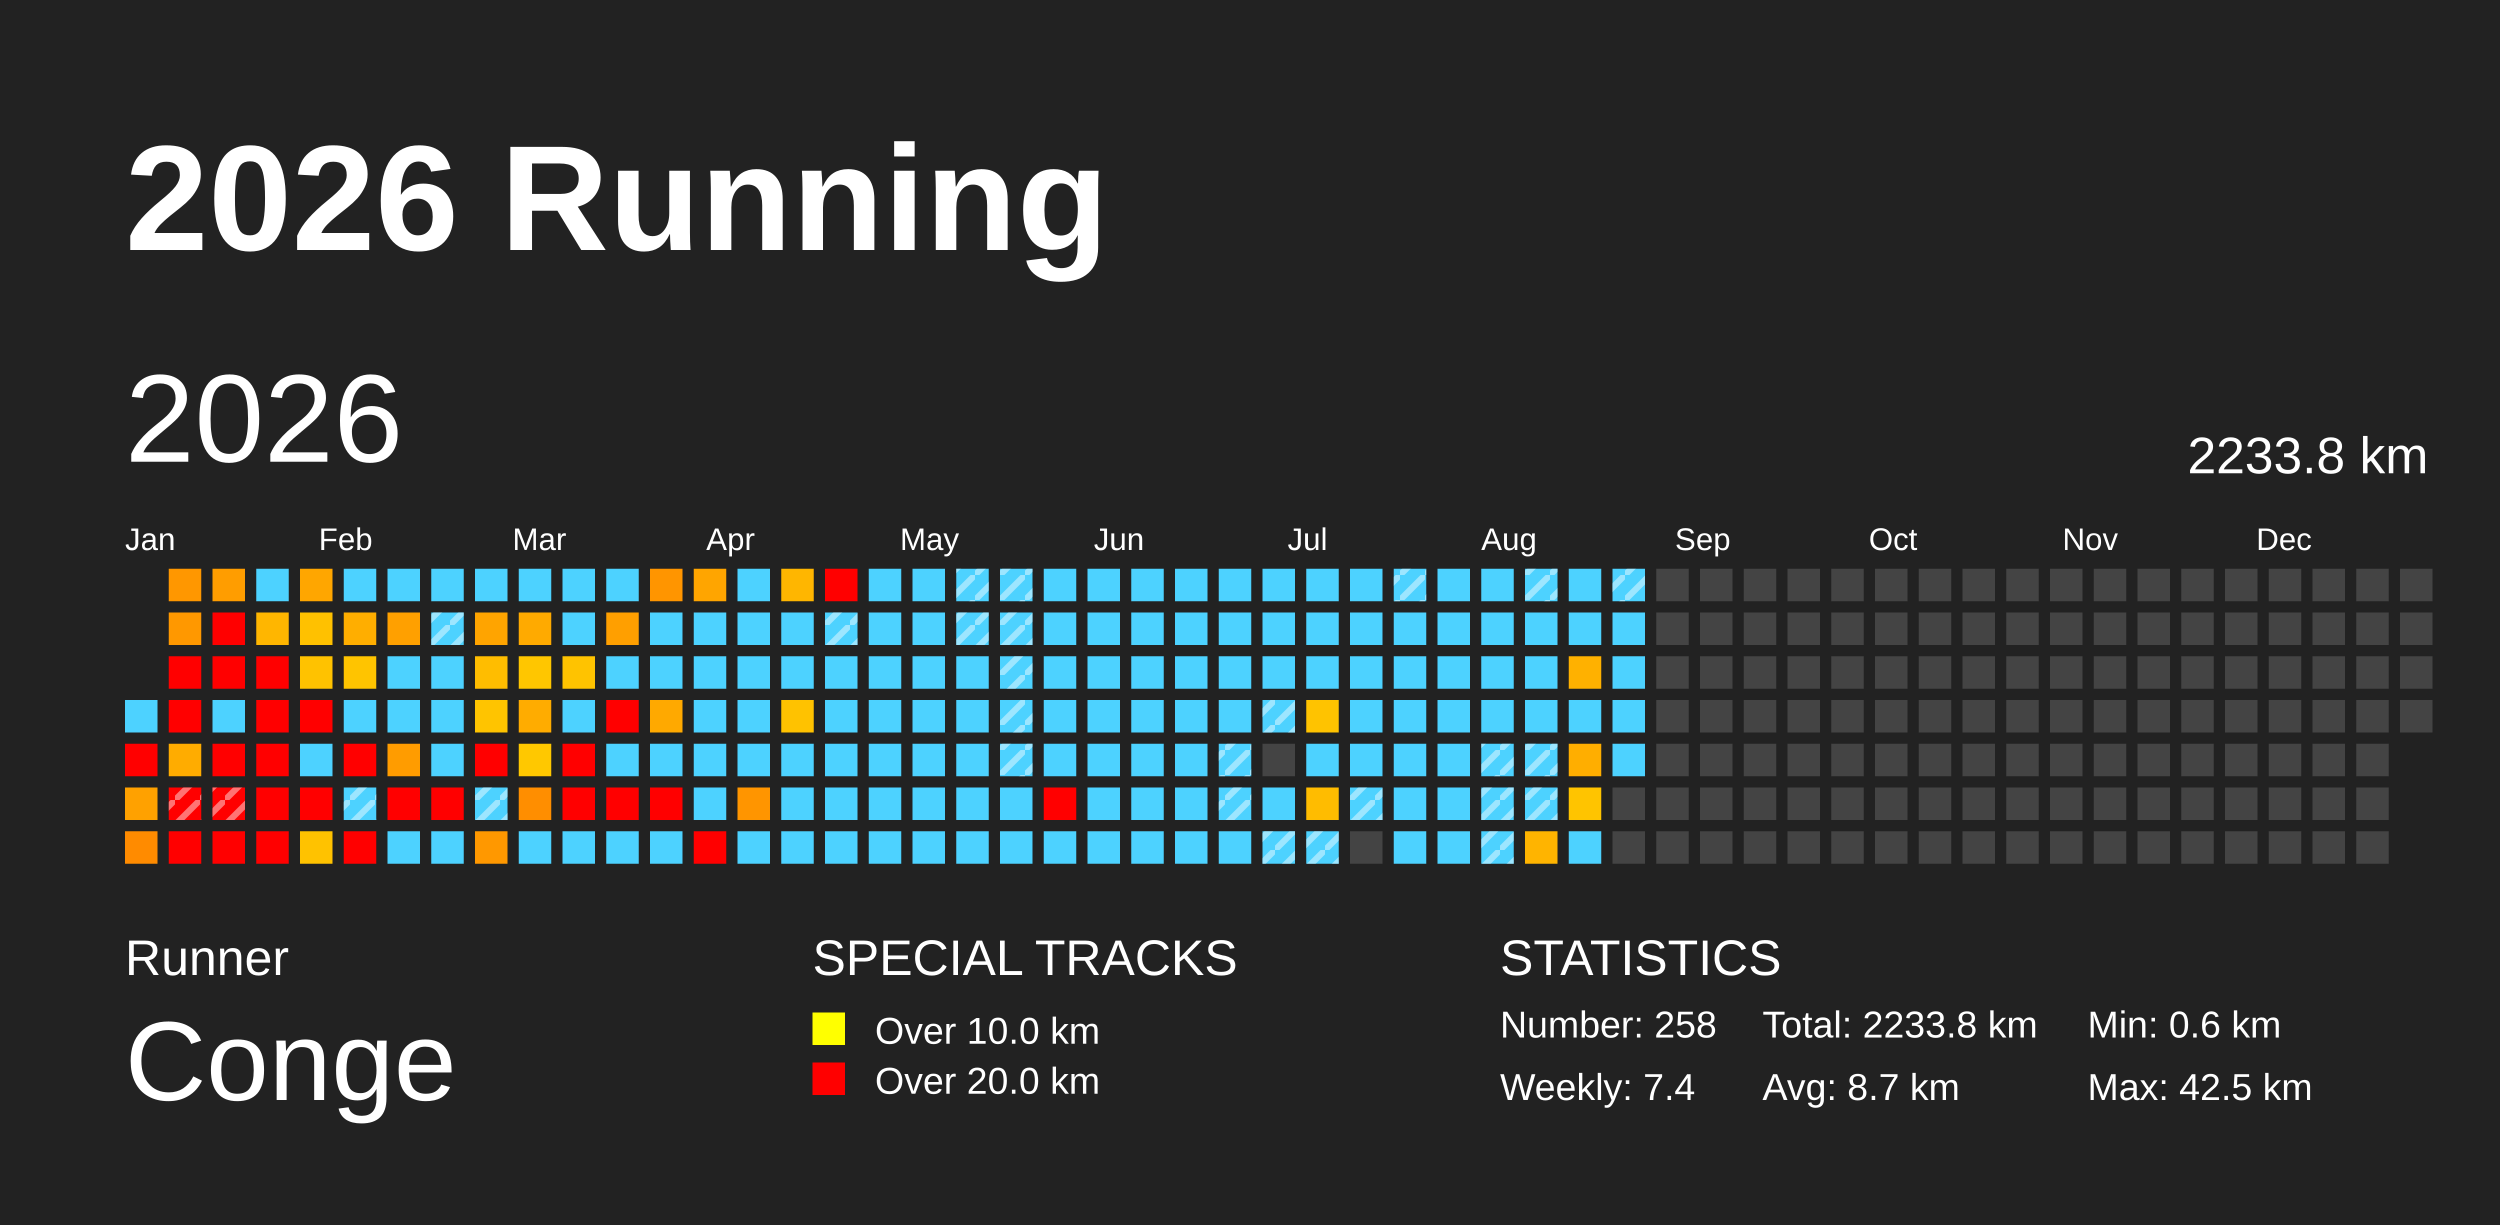
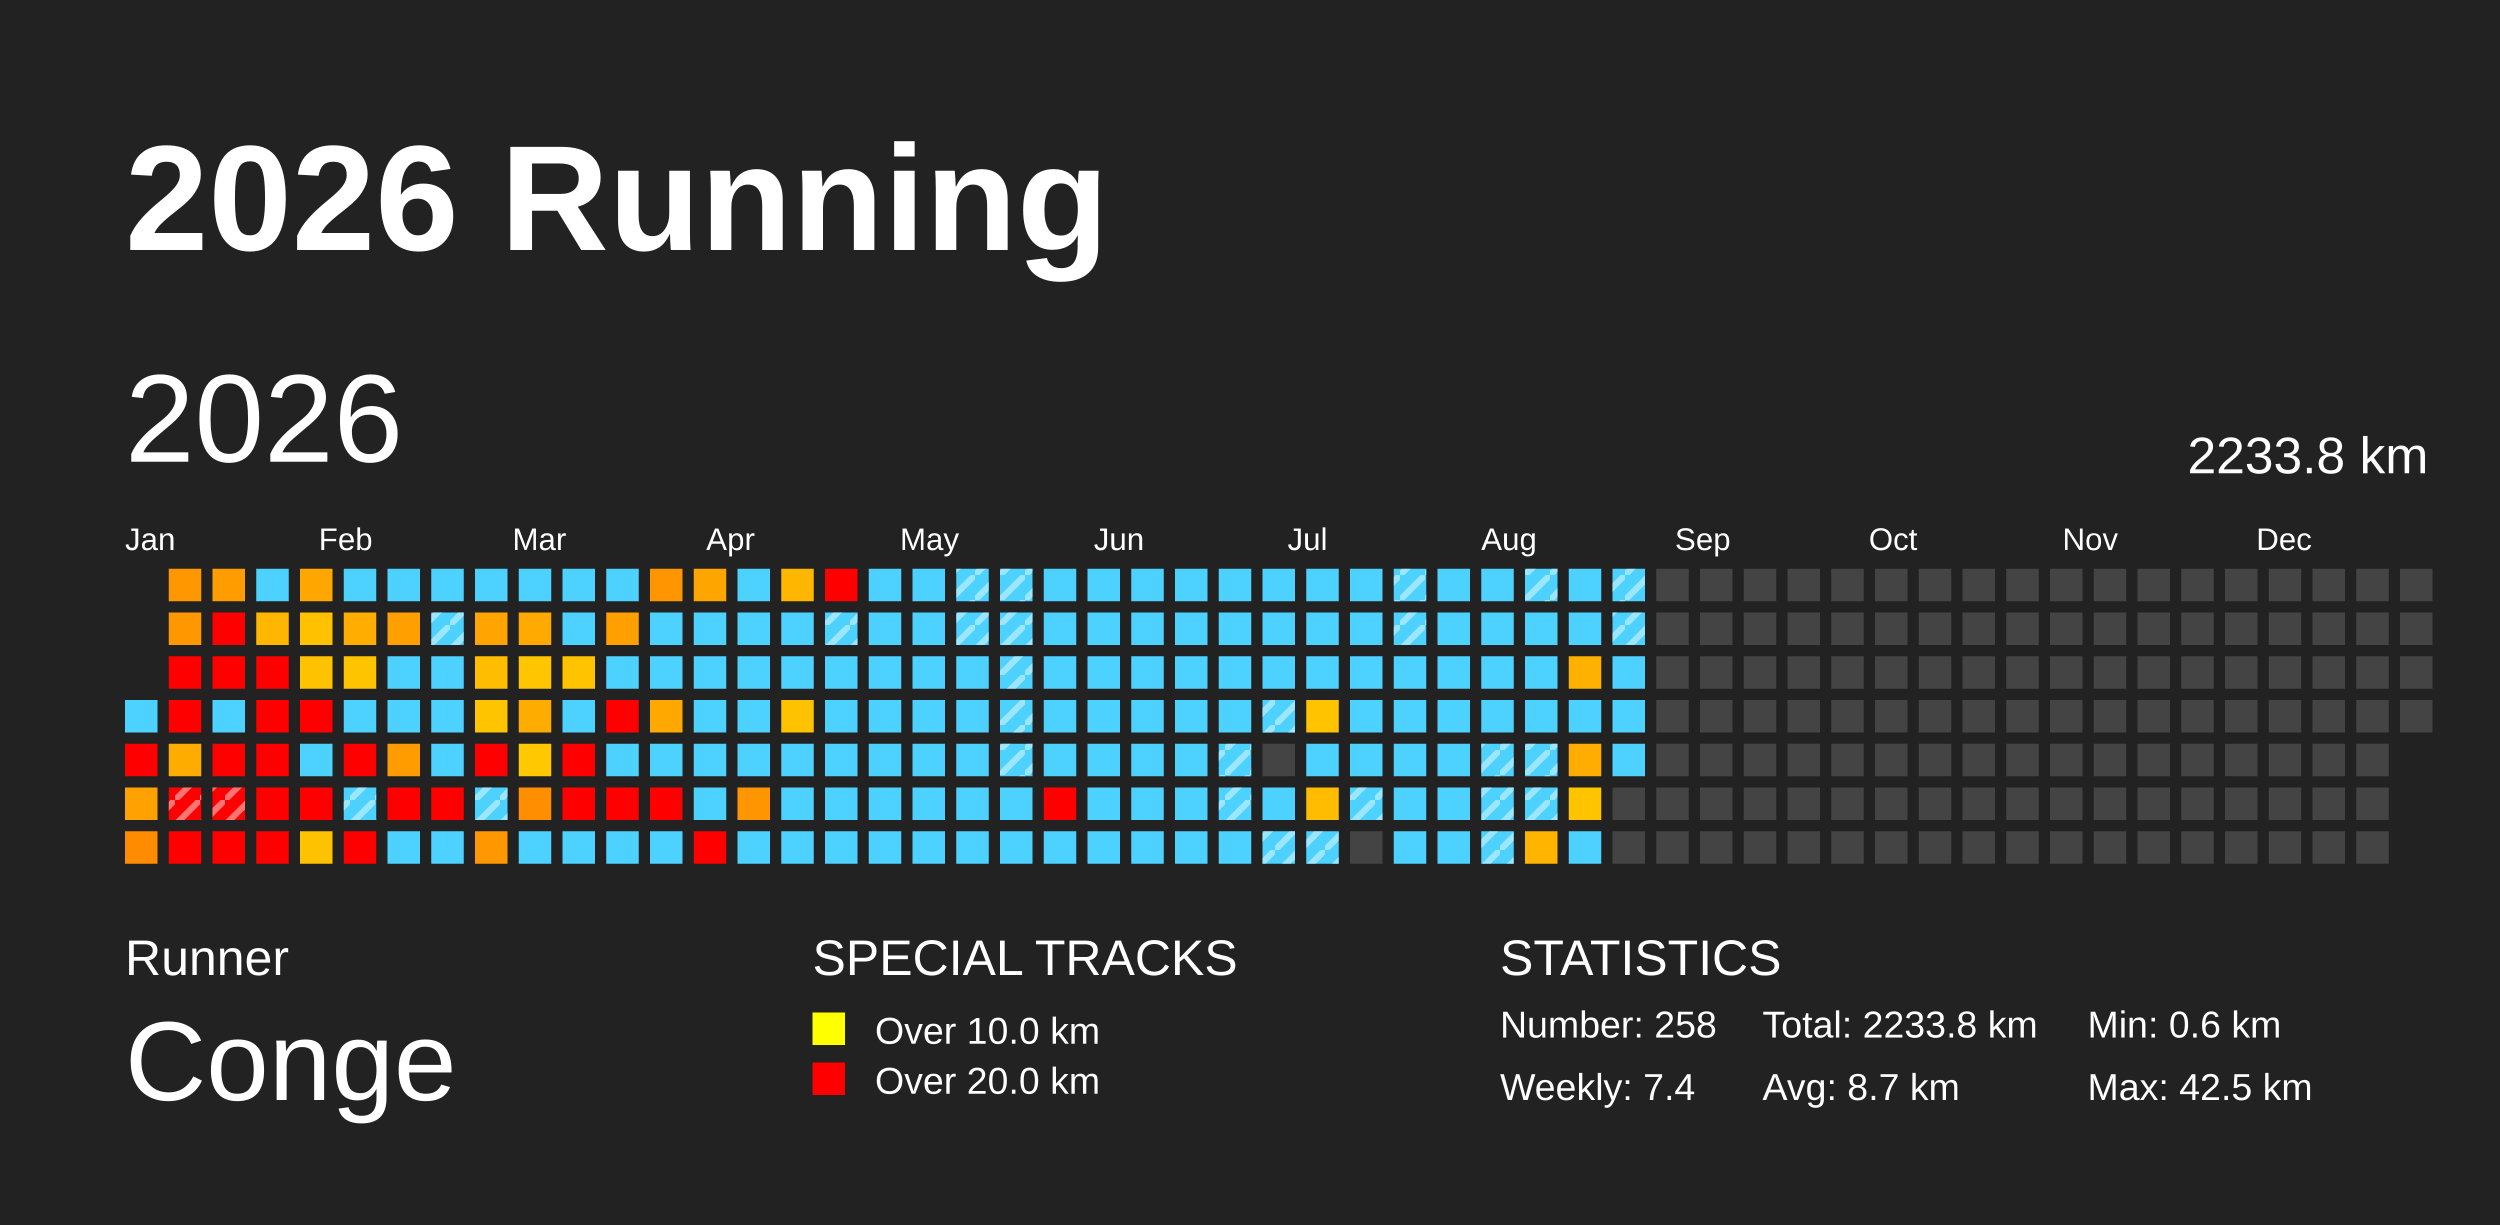
<svg xmlns="http://www.w3.org/2000/svg" baseProfile="full" height="98mm" version="1.1" viewBox="0,0,200,98" width="200mm">
  <defs>
    <pattern height="2" id="indoor-stripe" patternUnits="userSpaceOnUse" width="2">
      <line stroke="white" stroke-opacity="0.45" stroke-width="0.5" x1="0" x2="2" y1="2" y2="0" />
    </pattern>
  </defs>
  <rect fill="#222222" height="98" width="200" x="0" y="0" />
  <text fill="#FFFFFF" style="font-size:12px; font-family:Arial; font-weight:bold;" x="10" y="20">2026 Running</text>
  <text fill="#FFFFFF" style="font-size:4px; font-family:Arial" x="10" y="78">Runner</text>
  <text fill="#FFFFFF" style="font-size:9px; font-family:Arial" x="10" y="88">Conge</text>
  <text fill="#FFFFFF" style="font-size:4px; font-family:Arial" x="65" y="78">SPECIAL TRACKS</text>
  <rect fill="yellow" height="2.6" width="2.6" x="65" y="81" />
  <text fill="#FFFFFF" style="font-size:3px; font-family:Arial" x="70" y="83.5">Over 10.0 km</text>
  <rect fill="red" height="2.6" width="2.6" x="65" y="85" />
  <text fill="#FFFFFF" style="font-size:3px; font-family:Arial" x="70" y="87.5">Over 20.0 km</text>
  <text fill="#FFFFFF" style="font-size:4px; font-family:Arial" x="120" y="78">STATISTICS</text>
  <text fill="#FFFFFF" style="font-size:3px; font-family:Arial" x="120" y="83">Number: 258</text>
  <text fill="#FFFFFF" style="font-size:3px; font-family:Arial" x="120" y="88">Weekly: 7.4</text>
  <text fill="#FFFFFF" style="font-size:3px; font-family:Arial" x="141" y="83">Total: 2233.8 km</text>
  <text fill="#FFFFFF" style="font-size:3px; font-family:Arial" x="141" y="88">Avg: 8.7 km</text>
  <text fill="#FFFFFF" style="font-size:3px; font-family:Arial" x="167" y="83">Min: 0.6 km</text>
  <text fill="#FFFFFF" style="font-size:3px; font-family:Arial" x="167" y="88">Max: 42.5 km</text>
  <text dominant-baseline="hanging" fill="#FFFFFF" style="font-size:10.0px; font-family:Arial;" x="10" y="30">2026</text>
  <text dominant-baseline="hanging" fill="#FFFFFF" style="font-size:4.125px; font-family:Arial;" x="175" y="35">2233.8 km</text>
  <text fill="#FFFFFF" style="font-size:2.5px; font-family:Arial" x="10.0" y="44">Jan</text>
  <text fill="#FFFFFF" style="font-size:2.5px; font-family:Arial" x="25.5" y="44">Feb</text>
  <text fill="#FFFFFF" style="font-size:2.5px; font-family:Arial" x="41.0" y="44">Mar</text>
  <text fill="#FFFFFF" style="font-size:2.5px; font-family:Arial" x="56.5" y="44">Apr</text>
  <text fill="#FFFFFF" style="font-size:2.5px; font-family:Arial" x="72.0" y="44">May</text>
  <text fill="#FFFFFF" style="font-size:2.5px; font-family:Arial" x="87.5" y="44">Jun</text>
  <text fill="#FFFFFF" style="font-size:2.5px; font-family:Arial" x="103.0" y="44">Jul</text>
  <text fill="#FFFFFF" style="font-size:2.5px; font-family:Arial" x="118.5" y="44">Aug</text>
  <text fill="#FFFFFF" style="font-size:2.5px; font-family:Arial" x="134.0" y="44">Sep</text>
  <text fill="#FFFFFF" style="font-size:2.5px; font-family:Arial" x="149.5" y="44">Oct</text>
  <text fill="#FFFFFF" style="font-size:2.5px; font-family:Arial" x="165.0" y="44">Nov</text>
  <text fill="#FFFFFF" style="font-size:2.5px; font-family:Arial" x="180.5" y="44">Dec</text>
  <rect fill="#4dd2ff" height="2.6" width="2.6" x="10.0" y="56.0" />
  <rect fill="red" height="2.6" width="2.6" x="10.0" y="59.5" />
  <rect fill="#ffa100" height="2.6" width="2.6" x="10.0" y="63.0" />
  <rect fill="#ff8b00" height="2.6" width="2.6" x="10.0" y="66.5" />
  <rect fill="#ff9700" height="2.6" width="2.6" x="13.5" y="45.5" />
  <rect fill="#ff9800" height="2.6" width="2.6" x="13.5" y="49.0" />
  <rect fill="red" height="2.6" width="2.6" x="13.5" y="52.5" />
  <rect fill="red" height="2.6" width="2.6" x="13.5" y="56.0" />
  <rect fill="#ffac00" height="2.6" width="2.6" x="13.5" y="59.5" />
  <rect fill="red" height="2.6" width="2.6" x="13.5" y="63.0" />
  <rect fill="url(#indoor-stripe)" height="2.6" style="pointer-events: none;" width="2.6" x="13.5" y="63.0" />
  <rect fill="red" height="2.6" width="2.6" x="13.5" y="66.5" />
  <rect fill="#ff9d00" height="2.6" width="2.6" x="17.0" y="45.5" />
  <rect fill="red" height="2.6" width="2.6" x="17.0" y="49.0" />
  <rect fill="red" height="2.6" width="2.6" x="17.0" y="52.5" />
  <rect fill="#4dd2ff" height="2.6" width="2.6" x="17.0" y="56.0" />
  <rect fill="red" height="2.6" width="2.6" x="17.0" y="59.5" />
  <rect fill="red" height="2.6" width="2.6" x="17.0" y="63.0" />
  <rect fill="url(#indoor-stripe)" height="2.6" style="pointer-events: none;" width="2.6" x="17.0" y="63.0" />
  <rect fill="red" height="2.6" width="2.6" x="17.0" y="66.5" />
  <rect fill="#4dd2ff" height="2.6" width="2.6" x="20.5" y="45.5" />
  <rect fill="#ffb600" height="2.6" width="2.6" x="20.5" y="49.0" />
  <rect fill="red" height="2.6" width="2.6" x="20.5" y="52.5" />
  <rect fill="red" height="2.6" width="2.6" x="20.5" y="56.0" />
  <rect fill="red" height="2.6" width="2.6" x="20.5" y="59.5" />
  <rect fill="red" height="2.6" width="2.6" x="20.5" y="63.0" />
  <rect fill="red" height="2.6" width="2.6" x="20.5" y="66.5" />
  <rect fill="#ffa600" height="2.6" width="2.6" x="24.0" y="45.5" />
  <rect fill="#ffc100" height="2.6" width="2.6" x="24.0" y="49.0" />
  <rect fill="#ffc200" height="2.6" width="2.6" x="24.0" y="52.5" />
  <rect fill="red" height="2.6" width="2.6" x="24.0" y="56.0" />
  <rect fill="#4dd2ff" height="2.6" width="2.6" x="24.0" y="59.5" />
  <rect fill="red" height="2.6" width="2.6" x="24.0" y="63.0" />
  <rect fill="#ffc200" height="2.6" width="2.6" x="24.0" y="66.5" />
  <rect fill="#4dd2ff" height="2.6" width="2.6" x="27.5" y="45.5" />
  <rect fill="#ffae00" height="2.6" width="2.6" x="27.5" y="49.0" />
  <rect fill="#ffc400" height="2.6" width="2.6" x="27.5" y="52.5" />
  <rect fill="#4dd2ff" height="2.6" width="2.6" x="27.5" y="56.0" />
  <rect fill="red" height="2.6" width="2.6" x="27.5" y="59.5" />
  <rect fill="#4dd2ff" height="2.6" width="2.6" x="27.5" y="63.0" />
  <rect fill="url(#indoor-stripe)" height="2.6" style="pointer-events: none;" width="2.6" x="27.5" y="63.0" />
  <rect fill="red" height="2.6" width="2.6" x="27.5" y="66.5" />
  <rect fill="#4dd2ff" height="2.6" width="2.6" x="31.0" y="45.5" />
  <rect fill="#ffa000" height="2.6" width="2.6" x="31.0" y="49.0" />
  <rect fill="#4dd2ff" height="2.6" width="2.6" x="31.0" y="52.5" />
  <rect fill="#4dd2ff" height="2.6" width="2.6" x="31.0" y="56.0" />
  <rect fill="#ff9c00" height="2.6" width="2.6" x="31.0" y="59.5" />
  <rect fill="red" height="2.6" width="2.6" x="31.0" y="63.0" />
  <rect fill="#4dd2ff" height="2.6" width="2.6" x="31.0" y="66.5" />
  <rect fill="#4dd2ff" height="2.6" width="2.6" x="34.5" y="45.5" />
  <rect fill="#4dd2ff" height="2.6" width="2.6" x="34.5" y="49.0" />
  <rect fill="url(#indoor-stripe)" height="2.6" style="pointer-events: none;" width="2.6" x="34.5" y="49.0" />
  <rect fill="#4dd2ff" height="2.6" width="2.6" x="34.5" y="52.5" />
  <rect fill="#4dd2ff" height="2.6" width="2.6" x="34.5" y="56.0" />
  <rect fill="#4dd2ff" height="2.6" width="2.6" x="34.5" y="59.5" />
  <rect fill="red" height="2.6" width="2.6" x="34.5" y="63.0" />
  <rect fill="#4dd2ff" height="2.6" width="2.6" x="34.5" y="66.5" />
  <rect fill="#4dd2ff" height="2.6" width="2.6" x="38.0" y="45.5" />
  <rect fill="#ffa400" height="2.6" width="2.6" x="38.0" y="49.0" />
  <rect fill="#ffbd00" height="2.6" width="2.6" x="38.0" y="52.5" />
  <rect fill="#ffc400" height="2.6" width="2.6" x="38.0" y="56.0" />
  <rect fill="red" height="2.6" width="2.6" x="38.0" y="59.5" />
  <rect fill="#4dd2ff" height="2.6" width="2.6" x="38.0" y="63.0" />
  <rect fill="url(#indoor-stripe)" height="2.6" style="pointer-events: none;" width="2.6" x="38.0" y="63.0" />
  <rect fill="#ff9800" height="2.6" width="2.6" x="38.0" y="66.5" />
  <rect fill="#4dd2ff" height="2.6" width="2.6" x="41.5" y="45.5" />
  <rect fill="#ffaa00" height="2.6" width="2.6" x="41.5" y="49.0" />
  <rect fill="#ffc600" height="2.6" width="2.6" x="41.5" y="52.5" />
  <rect fill="#ffac00" height="2.6" width="2.6" x="41.5" y="56.0" />
  <rect fill="#ffc800" height="2.6" width="2.6" x="41.5" y="59.5" />
  <rect fill="#ff8e00" height="2.6" width="2.6" x="41.5" y="63.0" />
  <rect fill="#4dd2ff" height="2.6" width="2.6" x="41.5" y="66.5" />
  <rect fill="#4dd2ff" height="2.6" width="2.6" x="45.0" y="45.5" />
  <rect fill="#4dd2ff" height="2.6" width="2.6" x="45.0" y="49.0" />
  <rect fill="#ffc300" height="2.6" width="2.6" x="45.0" y="52.5" />
  <rect fill="#4dd2ff" height="2.6" width="2.6" x="45.0" y="56.0" />
  <rect fill="red" height="2.6" width="2.6" x="45.0" y="59.5" />
  <rect fill="red" height="2.6" width="2.6" x="45.0" y="63.0" />
  <rect fill="#4dd2ff" height="2.6" width="2.6" x="45.0" y="66.5" />
  <rect fill="#4dd2ff" height="2.6" width="2.6" x="48.5" y="45.5" />
  <rect fill="#ff9f00" height="2.6" width="2.6" x="48.5" y="49.0" />
  <rect fill="#4dd2ff" height="2.6" width="2.6" x="48.5" y="52.5" />
  <rect fill="red" height="2.6" width="2.6" x="48.5" y="56.0" />
  <rect fill="#4dd2ff" height="2.6" width="2.6" x="48.5" y="59.5" />
  <rect fill="red" height="2.6" width="2.6" x="48.5" y="63.0" />
  <rect fill="#4dd2ff" height="2.6" width="2.6" x="48.5" y="66.5" />
  <rect fill="#ff9500" height="2.6" width="2.6" x="52.0" y="45.5" />
  <rect fill="#4dd2ff" height="2.6" width="2.6" x="52.0" y="49.0" />
  <rect fill="#4dd2ff" height="2.6" width="2.6" x="52.0" y="52.5" />
  <rect fill="#ffa900" height="2.6" width="2.6" x="52.0" y="56.0" />
  <rect fill="#4dd2ff" height="2.6" width="2.6" x="52.0" y="59.5" />
  <rect fill="red" height="2.6" width="2.6" x="52.0" y="63.0" />
  <rect fill="#4dd2ff" height="2.6" width="2.6" x="52.0" y="66.5" />
  <rect fill="#ffa500" height="2.6" width="2.6" x="55.5" y="45.5" />
  <rect fill="#4dd2ff" height="2.6" width="2.6" x="55.5" y="49.0" />
  <rect fill="#4dd2ff" height="2.6" width="2.6" x="55.5" y="52.5" />
  <rect fill="#4dd2ff" height="2.6" width="2.6" x="55.5" y="56.0" />
  <rect fill="#4dd2ff" height="2.6" width="2.6" x="55.5" y="59.5" />
  <rect fill="#4dd2ff" height="2.6" width="2.6" x="55.5" y="63.0" />
  <rect fill="red" height="2.6" width="2.6" x="55.5" y="66.5" />
  <rect fill="#4dd2ff" height="2.6" width="2.6" x="59.0" y="45.5" />
  <rect fill="#4dd2ff" height="2.6" width="2.6" x="59.0" y="49.0" />
  <rect fill="#4dd2ff" height="2.6" width="2.6" x="59.0" y="52.5" />
  <rect fill="#4dd2ff" height="2.6" width="2.6" x="59.0" y="56.0" />
  <rect fill="#4dd2ff" height="2.6" width="2.6" x="59.0" y="59.5" />
  <rect fill="#ff9500" height="2.6" width="2.6" x="59.0" y="63.0" />
  <rect fill="#4dd2ff" height="2.6" width="2.6" x="59.0" y="66.5" />
  <rect fill="#ffb600" height="2.6" width="2.6" x="62.5" y="45.5" />
  <rect fill="#4dd2ff" height="2.6" width="2.6" x="62.5" y="49.0" />
  <rect fill="#4dd2ff" height="2.6" width="2.6" x="62.5" y="52.5" />
  <rect fill="#ffc200" height="2.6" width="2.6" x="62.5" y="56.0" />
  <rect fill="#4dd2ff" height="2.6" width="2.6" x="62.5" y="59.5" />
  <rect fill="#4dd2ff" height="2.6" width="2.6" x="62.5" y="63.0" />
  <rect fill="#4dd2ff" height="2.6" width="2.6" x="62.5" y="66.5" />
  <rect fill="red" height="2.6" width="2.6" x="66.0" y="45.5" />
  <rect fill="#4dd2ff" height="2.6" width="2.6" x="66.0" y="49.0" />
  <rect fill="url(#indoor-stripe)" height="2.6" style="pointer-events: none;" width="2.6" x="66.0" y="49.0" />
  <rect fill="#4dd2ff" height="2.6" width="2.6" x="66.0" y="52.5" />
  <rect fill="#4dd2ff" height="2.6" width="2.6" x="66.0" y="56.0" />
  <rect fill="#4dd2ff" height="2.6" width="2.6" x="66.0" y="59.5" />
  <rect fill="#4dd2ff" height="2.6" width="2.6" x="66.0" y="63.0" />
  <rect fill="#4dd2ff" height="2.6" width="2.6" x="66.0" y="66.5" />
  <rect fill="#4dd2ff" height="2.6" width="2.6" x="69.5" y="45.5" />
  <rect fill="#4dd2ff" height="2.6" width="2.6" x="69.5" y="49.0" />
  <rect fill="#4dd2ff" height="2.6" width="2.6" x="69.5" y="52.5" />
  <rect fill="#4dd2ff" height="2.6" width="2.6" x="69.5" y="56.0" />
  <rect fill="#4dd2ff" height="2.6" width="2.6" x="69.5" y="59.5" />
  <rect fill="#4dd2ff" height="2.6" width="2.6" x="69.5" y="63.0" />
  <rect fill="#4dd2ff" height="2.6" width="2.6" x="69.5" y="66.5" />
  <rect fill="#4dd2ff" height="2.6" width="2.6" x="73.0" y="45.5" />
  <rect fill="#4dd2ff" height="2.6" width="2.6" x="73.0" y="49.0" />
  <rect fill="#4dd2ff" height="2.6" width="2.6" x="73.0" y="52.5" />
  <rect fill="#4dd2ff" height="2.6" width="2.6" x="73.0" y="56.0" />
  <rect fill="#4dd2ff" height="2.6" width="2.6" x="73.0" y="59.5" />
  <rect fill="#4dd2ff" height="2.6" width="2.6" x="73.0" y="63.0" />
  <rect fill="#4dd2ff" height="2.6" width="2.6" x="73.0" y="66.5" />
  <rect fill="#4dd2ff" height="2.6" width="2.6" x="76.5" y="45.5" />
  <rect fill="url(#indoor-stripe)" height="2.6" style="pointer-events: none;" width="2.6" x="76.5" y="45.5" />
  <rect fill="#4dd2ff" height="2.6" width="2.6" x="76.5" y="49.0" />
  <rect fill="url(#indoor-stripe)" height="2.6" style="pointer-events: none;" width="2.6" x="76.5" y="49.0" />
  <rect fill="#4dd2ff" height="2.6" width="2.6" x="76.5" y="52.5" />
  <rect fill="#4dd2ff" height="2.6" width="2.6" x="76.5" y="56.0" />
  <rect fill="#4dd2ff" height="2.6" width="2.6" x="76.5" y="59.5" />
  <rect fill="#4dd2ff" height="2.6" width="2.6" x="76.5" y="63.0" />
  <rect fill="#4dd2ff" height="2.6" width="2.6" x="76.5" y="66.5" />
  <rect fill="#4dd2ff" height="2.6" width="2.6" x="80.0" y="45.5" />
  <rect fill="url(#indoor-stripe)" height="2.6" style="pointer-events: none;" width="2.6" x="80.0" y="45.5" />
  <rect fill="#4dd2ff" height="2.6" width="2.6" x="80.0" y="49.0" />
  <rect fill="url(#indoor-stripe)" height="2.6" style="pointer-events: none;" width="2.6" x="80.0" y="49.0" />
  <rect fill="#4dd2ff" height="2.6" width="2.6" x="80.0" y="52.5" />
  <rect fill="url(#indoor-stripe)" height="2.6" style="pointer-events: none;" width="2.6" x="80.0" y="52.5" />
  <rect fill="#4dd2ff" height="2.6" width="2.6" x="80.0" y="56.0" />
  <rect fill="url(#indoor-stripe)" height="2.6" style="pointer-events: none;" width="2.6" x="80.0" y="56.0" />
  <rect fill="#4dd2ff" height="2.6" width="2.6" x="80.0" y="59.5" />
  <rect fill="url(#indoor-stripe)" height="2.6" style="pointer-events: none;" width="2.6" x="80.0" y="59.5" />
  <rect fill="#4dd2ff" height="2.6" width="2.6" x="80.0" y="63.0" />
  <rect fill="#4dd2ff" height="2.6" width="2.6" x="80.0" y="66.5" />
  <rect fill="#4dd2ff" height="2.6" width="2.6" x="83.5" y="45.5" />
  <rect fill="#4dd2ff" height="2.6" width="2.6" x="83.5" y="49.0" />
  <rect fill="#4dd2ff" height="2.6" width="2.6" x="83.5" y="52.5" />
  <rect fill="#4dd2ff" height="2.6" width="2.6" x="83.5" y="56.0" />
  <rect fill="#4dd2ff" height="2.6" width="2.6" x="83.5" y="59.5" />
  <rect fill="red" height="2.6" width="2.6" x="83.5" y="63.0" />
  <rect fill="#4dd2ff" height="2.6" width="2.6" x="83.5" y="66.5" />
  <rect fill="#4dd2ff" height="2.6" width="2.6" x="87.0" y="45.5" />
  <rect fill="#4dd2ff" height="2.6" width="2.6" x="87.0" y="49.0" />
  <rect fill="#4dd2ff" height="2.6" width="2.6" x="87.0" y="52.5" />
  <rect fill="#4dd2ff" height="2.6" width="2.6" x="87.0" y="56.0" />
  <rect fill="#4dd2ff" height="2.6" width="2.6" x="87.0" y="59.5" />
  <rect fill="#4dd2ff" height="2.6" width="2.6" x="87.0" y="63.0" />
  <rect fill="#4dd2ff" height="2.6" width="2.6" x="87.0" y="66.5" />
  <rect fill="#4dd2ff" height="2.6" width="2.6" x="90.5" y="45.5" />
  <rect fill="#4dd2ff" height="2.6" width="2.6" x="90.5" y="49.0" />
  <rect fill="#4dd2ff" height="2.6" width="2.6" x="90.5" y="52.5" />
  <rect fill="#4dd2ff" height="2.6" width="2.6" x="90.5" y="56.0" />
  <rect fill="#4dd2ff" height="2.6" width="2.6" x="90.5" y="59.5" />
  <rect fill="#4dd2ff" height="2.6" width="2.6" x="90.5" y="63.0" />
  <rect fill="#4dd2ff" height="2.6" width="2.6" x="90.5" y="66.5" />
  <rect fill="#4dd2ff" height="2.6" width="2.6" x="94.0" y="45.5" />
  <rect fill="#4dd2ff" height="2.6" width="2.6" x="94.0" y="49.0" />
  <rect fill="#4dd2ff" height="2.6" width="2.6" x="94.0" y="52.5" />
  <rect fill="#4dd2ff" height="2.6" width="2.6" x="94.0" y="56.0" />
  <rect fill="#4dd2ff" height="2.6" width="2.6" x="94.0" y="59.5" />
  <rect fill="#4dd2ff" height="2.6" width="2.6" x="94.0" y="63.0" />
  <rect fill="#4dd2ff" height="2.6" width="2.6" x="94.0" y="66.5" />
  <rect fill="#4dd2ff" height="2.6" width="2.6" x="97.5" y="45.5" />
  <rect fill="#4dd2ff" height="2.6" width="2.6" x="97.5" y="49.0" />
  <rect fill="#4dd2ff" height="2.6" width="2.6" x="97.5" y="52.5" />
  <rect fill="#4dd2ff" height="2.6" width="2.6" x="97.5" y="56.0" />
  <rect fill="#4dd2ff" height="2.6" width="2.6" x="97.5" y="59.5" />
  <rect fill="url(#indoor-stripe)" height="2.6" style="pointer-events: none;" width="2.6" x="97.5" y="59.5" />
  <rect fill="#4dd2ff" height="2.6" width="2.6" x="97.5" y="63.0" />
  <rect fill="url(#indoor-stripe)" height="2.6" style="pointer-events: none;" width="2.6" x="97.5" y="63.0" />
  <rect fill="#4dd2ff" height="2.6" width="2.6" x="97.5" y="66.5" />
  <rect fill="#4dd2ff" height="2.6" width="2.6" x="101.0" y="45.5" />
  <rect fill="#4dd2ff" height="2.6" width="2.6" x="101.0" y="49.0" />
  <rect fill="#4dd2ff" height="2.6" width="2.6" x="101.0" y="52.5" />
  <rect fill="#4dd2ff" height="2.6" width="2.6" x="101.0" y="56.0" />
  <rect fill="url(#indoor-stripe)" height="2.6" style="pointer-events: none;" width="2.6" x="101.0" y="56.0" />
  <rect fill="#444444" height="2.6" width="2.6" x="101.0" y="59.5" />
  <rect fill="#4dd2ff" height="2.6" width="2.6" x="101.0" y="63.0" />
  <rect fill="#4dd2ff" height="2.6" width="2.6" x="101.0" y="66.5" />
  <rect fill="url(#indoor-stripe)" height="2.6" style="pointer-events: none;" width="2.6" x="101.0" y="66.5" />
  <rect fill="#4dd2ff" height="2.6" width="2.6" x="104.5" y="45.5" />
  <rect fill="#4dd2ff" height="2.6" width="2.6" x="104.5" y="49.0" />
  <rect fill="#4dd2ff" height="2.6" width="2.6" x="104.5" y="52.5" />
  <rect fill="#ffc300" height="2.6" width="2.6" x="104.5" y="56.0" />
  <rect fill="#4dd2ff" height="2.6" width="2.6" x="104.5" y="59.5" />
  <rect fill="#ffbc00" height="2.6" width="2.6" x="104.5" y="63.0" />
  <rect fill="#4dd2ff" height="2.6" width="2.6" x="104.5" y="66.5" />
  <rect fill="url(#indoor-stripe)" height="2.6" style="pointer-events: none;" width="2.6" x="104.5" y="66.5" />
  <rect fill="#4dd2ff" height="2.6" width="2.6" x="108.0" y="45.5" />
  <rect fill="#4dd2ff" height="2.6" width="2.6" x="108.0" y="49.0" />
  <rect fill="#4dd2ff" height="2.6" width="2.6" x="108.0" y="52.5" />
  <rect fill="#4dd2ff" height="2.6" width="2.6" x="108.0" y="56.0" />
  <rect fill="#4dd2ff" height="2.6" width="2.6" x="108.0" y="59.5" />
  <rect fill="#4dd2ff" height="2.6" width="2.6" x="108.0" y="63.0" />
  <rect fill="url(#indoor-stripe)" height="2.6" style="pointer-events: none;" width="2.6" x="108.0" y="63.0" />
  <rect fill="#444444" height="2.6" width="2.6" x="108.0" y="66.5" />
  <rect fill="#4dd2ff" height="2.6" width="2.6" x="111.5" y="45.5" />
  <rect fill="url(#indoor-stripe)" height="2.6" style="pointer-events: none;" width="2.6" x="111.5" y="45.5" />
  <rect fill="#4dd2ff" height="2.6" width="2.6" x="111.5" y="49.0" />
+   <rect fill="url(#indoor-stripe)" height="2.6" style="pointer-events: none;" width="2.6" x="111.5" y="49.0" />
  <rect fill="#4dd2ff" height="2.6" width="2.6" x="111.5" y="52.5" />
  <rect fill="#4dd2ff" height="2.6" width="2.6" x="111.5" y="56.0" />
  <rect fill="#4dd2ff" height="2.6" width="2.6" x="111.5" y="59.5" />
  <rect fill="#4dd2ff" height="2.6" width="2.6" x="111.5" y="63.0" />
  <rect fill="#4dd2ff" height="2.6" width="2.6" x="111.5" y="66.5" />
  <rect fill="#4dd2ff" height="2.6" width="2.6" x="115.0" y="45.5" />
  <rect fill="#4dd2ff" height="2.6" width="2.6" x="115.0" y="49.0" />
  <rect fill="#4dd2ff" height="2.6" width="2.6" x="115.0" y="52.5" />
  <rect fill="#4dd2ff" height="2.6" width="2.6" x="115.0" y="56.0" />
  <rect fill="#4dd2ff" height="2.6" width="2.6" x="115.0" y="59.5" />
  <rect fill="#4dd2ff" height="2.6" width="2.6" x="115.0" y="63.0" />
  <rect fill="#4dd2ff" height="2.6" width="2.6" x="115.0" y="66.5" />
  <rect fill="#4dd2ff" height="2.6" width="2.6" x="118.5" y="45.5" />
  <rect fill="#4dd2ff" height="2.6" width="2.6" x="118.5" y="49.0" />
  <rect fill="#4dd2ff" height="2.6" width="2.6" x="118.5" y="52.5" />
  <rect fill="#4dd2ff" height="2.6" width="2.6" x="118.5" y="56.0" />
  <rect fill="#4dd2ff" height="2.6" width="2.6" x="118.5" y="59.5" />
  <rect fill="url(#indoor-stripe)" height="2.6" style="pointer-events: none;" width="2.6" x="118.5" y="59.5" />
  <rect fill="#4dd2ff" height="2.6" width="2.6" x="118.5" y="63.0" />
  <rect fill="url(#indoor-stripe)" height="2.6" style="pointer-events: none;" width="2.6" x="118.5" y="63.0" />
  <rect fill="#4dd2ff" height="2.6" width="2.6" x="118.5" y="66.5" />
  <rect fill="url(#indoor-stripe)" height="2.6" style="pointer-events: none;" width="2.6" x="118.5" y="66.5" />
  <rect fill="#4dd2ff" height="2.6" width="2.6" x="122.0" y="45.5" />
  <rect fill="url(#indoor-stripe)" height="2.6" style="pointer-events: none;" width="2.6" x="122.0" y="45.5" />
  <rect fill="#4dd2ff" height="2.6" width="2.6" x="122.0" y="49.0" />
  <rect fill="#4dd2ff" height="2.6" width="2.6" x="122.0" y="52.5" />
  <rect fill="#4dd2ff" height="2.6" width="2.6" x="122.0" y="56.0" />
  <rect fill="#4dd2ff" height="2.6" width="2.6" x="122.0" y="59.5" />
  <rect fill="url(#indoor-stripe)" height="2.6" style="pointer-events: none;" width="2.6" x="122.0" y="59.5" />
  <rect fill="#4dd2ff" height="2.6" width="2.6" x="122.0" y="63.0" />
  <rect fill="url(#indoor-stripe)" height="2.6" style="pointer-events: none;" width="2.6" x="122.0" y="63.0" />
  <rect fill="#ffb400" height="2.6" width="2.6" x="122.0" y="66.5" />
  <rect fill="#4dd2ff" height="2.6" width="2.6" x="125.5" y="45.5" />
  <rect fill="#4dd2ff" height="2.6" width="2.6" x="125.5" y="49.0" />
  <rect fill="#ffb100" height="2.6" width="2.6" x="125.5" y="52.5" />
  <rect fill="#4dd2ff" height="2.6" width="2.6" x="125.5" y="56.0" />
  <rect fill="#ffae00" height="2.6" width="2.6" x="125.5" y="59.5" />
  <rect fill="#ffc400" height="2.6" width="2.6" x="125.5" y="63.0" />
  <rect fill="#4dd2ff" height="2.6" width="2.6" x="125.5" y="66.5" />
  <rect fill="#4dd2ff" height="2.6" width="2.6" x="129.0" y="45.5" />
  <rect fill="url(#indoor-stripe)" height="2.6" style="pointer-events: none;" width="2.6" x="129.0" y="45.5" />
  <rect fill="#4dd2ff" height="2.6" width="2.6" x="129.0" y="49.0" />
+   <rect fill="url(#indoor-stripe)" height="2.6" style="pointer-events: none;" width="2.6" x="129.0" y="49.0" />
  <rect fill="#4dd2ff" height="2.6" width="2.6" x="129.0" y="52.5" />
  <rect fill="#4dd2ff" height="2.6" width="2.6" x="129.0" y="56.0" />
  <rect fill="#4dd2ff" height="2.6" width="2.6" x="129.0" y="59.5" />
  <rect fill="#444444" height="2.6" width="2.6" x="129.0" y="63.0" />
  <rect fill="#444444" height="2.6" width="2.6" x="129.0" y="66.5" />
  <rect fill="#444444" height="2.6" width="2.6" x="132.5" y="45.5" />
  <rect fill="#444444" height="2.6" width="2.6" x="132.5" y="49.0" />
  <rect fill="#444444" height="2.6" width="2.6" x="132.5" y="52.5" />
  <rect fill="#444444" height="2.6" width="2.6" x="132.5" y="56.0" />
  <rect fill="#444444" height="2.6" width="2.6" x="132.5" y="59.5" />
  <rect fill="#444444" height="2.6" width="2.6" x="132.5" y="63.0" />
  <rect fill="#444444" height="2.6" width="2.6" x="132.5" y="66.5" />
  <rect fill="#444444" height="2.6" width="2.6" x="136.0" y="45.5" />
  <rect fill="#444444" height="2.6" width="2.6" x="136.0" y="49.0" />
  <rect fill="#444444" height="2.6" width="2.6" x="136.0" y="52.5" />
  <rect fill="#444444" height="2.6" width="2.6" x="136.0" y="56.0" />
  <rect fill="#444444" height="2.6" width="2.6" x="136.0" y="59.5" />
  <rect fill="#444444" height="2.6" width="2.6" x="136.0" y="63.0" />
  <rect fill="#444444" height="2.6" width="2.6" x="136.0" y="66.5" />
  <rect fill="#444444" height="2.6" width="2.6" x="139.5" y="45.5" />
  <rect fill="#444444" height="2.6" width="2.6" x="139.5" y="49.0" />
  <rect fill="#444444" height="2.6" width="2.6" x="139.5" y="52.5" />
  <rect fill="#444444" height="2.6" width="2.6" x="139.5" y="56.0" />
  <rect fill="#444444" height="2.6" width="2.6" x="139.5" y="59.5" />
  <rect fill="#444444" height="2.6" width="2.6" x="139.5" y="63.0" />
  <rect fill="#444444" height="2.6" width="2.6" x="139.5" y="66.5" />
  <rect fill="#444444" height="2.6" width="2.6" x="143.0" y="45.5" />
  <rect fill="#444444" height="2.6" width="2.6" x="143.0" y="49.0" />
  <rect fill="#444444" height="2.6" width="2.6" x="143.0" y="52.5" />
  <rect fill="#444444" height="2.6" width="2.6" x="143.0" y="56.0" />
  <rect fill="#444444" height="2.6" width="2.6" x="143.0" y="59.5" />
  <rect fill="#444444" height="2.6" width="2.6" x="143.0" y="63.0" />
  <rect fill="#444444" height="2.6" width="2.6" x="143.0" y="66.5" />
  <rect fill="#444444" height="2.6" width="2.6" x="146.5" y="45.5" />
  <rect fill="#444444" height="2.6" width="2.6" x="146.5" y="49.0" />
  <rect fill="#444444" height="2.6" width="2.6" x="146.5" y="52.5" />
  <rect fill="#444444" height="2.6" width="2.6" x="146.5" y="56.0" />
  <rect fill="#444444" height="2.6" width="2.6" x="146.5" y="59.5" />
  <rect fill="#444444" height="2.6" width="2.6" x="146.5" y="63.0" />
  <rect fill="#444444" height="2.6" width="2.6" x="146.5" y="66.5" />
  <rect fill="#444444" height="2.6" width="2.6" x="150.0" y="45.5" />
  <rect fill="#444444" height="2.6" width="2.6" x="150.0" y="49.0" />
  <rect fill="#444444" height="2.6" width="2.6" x="150.0" y="52.5" />
  <rect fill="#444444" height="2.6" width="2.6" x="150.0" y="56.0" />
  <rect fill="#444444" height="2.6" width="2.6" x="150.0" y="59.5" />
  <rect fill="#444444" height="2.6" width="2.6" x="150.0" y="63.0" />
  <rect fill="#444444" height="2.6" width="2.6" x="150.0" y="66.5" />
  <rect fill="#444444" height="2.6" width="2.6" x="153.5" y="45.5" />
  <rect fill="#444444" height="2.6" width="2.6" x="153.5" y="49.0" />
  <rect fill="#444444" height="2.6" width="2.6" x="153.5" y="52.5" />
  <rect fill="#444444" height="2.6" width="2.6" x="153.5" y="56.0" />
  <rect fill="#444444" height="2.6" width="2.6" x="153.5" y="59.5" />
  <rect fill="#444444" height="2.6" width="2.6" x="153.5" y="63.0" />
  <rect fill="#444444" height="2.6" width="2.6" x="153.5" y="66.5" />
  <rect fill="#444444" height="2.6" width="2.6" x="157.0" y="45.5" />
  <rect fill="#444444" height="2.6" width="2.6" x="157.0" y="49.0" />
  <rect fill="#444444" height="2.6" width="2.6" x="157.0" y="52.5" />
  <rect fill="#444444" height="2.6" width="2.6" x="157.0" y="56.0" />
  <rect fill="#444444" height="2.6" width="2.6" x="157.0" y="59.5" />
  <rect fill="#444444" height="2.6" width="2.6" x="157.0" y="63.0" />
  <rect fill="#444444" height="2.6" width="2.6" x="157.0" y="66.5" />
  <rect fill="#444444" height="2.6" width="2.6" x="160.5" y="45.5" />
  <rect fill="#444444" height="2.6" width="2.6" x="160.5" y="49.0" />
  <rect fill="#444444" height="2.6" width="2.6" x="160.5" y="52.5" />
  <rect fill="#444444" height="2.6" width="2.6" x="160.5" y="56.0" />
  <rect fill="#444444" height="2.6" width="2.6" x="160.5" y="59.5" />
  <rect fill="#444444" height="2.6" width="2.6" x="160.5" y="63.0" />
  <rect fill="#444444" height="2.6" width="2.6" x="160.5" y="66.5" />
  <rect fill="#444444" height="2.6" width="2.6" x="164.0" y="45.5" />
  <rect fill="#444444" height="2.6" width="2.6" x="164.0" y="49.0" />
  <rect fill="#444444" height="2.6" width="2.6" x="164.0" y="52.5" />
  <rect fill="#444444" height="2.6" width="2.6" x="164.0" y="56.0" />
  <rect fill="#444444" height="2.6" width="2.6" x="164.0" y="59.5" />
  <rect fill="#444444" height="2.6" width="2.6" x="164.0" y="63.0" />
  <rect fill="#444444" height="2.6" width="2.6" x="164.0" y="66.5" />
  <rect fill="#444444" height="2.6" width="2.6" x="167.5" y="45.5" />
  <rect fill="#444444" height="2.6" width="2.6" x="167.5" y="49.0" />
  <rect fill="#444444" height="2.6" width="2.6" x="167.5" y="52.5" />
  <rect fill="#444444" height="2.6" width="2.6" x="167.5" y="56.0" />
  <rect fill="#444444" height="2.6" width="2.6" x="167.5" y="59.5" />
  <rect fill="#444444" height="2.6" width="2.6" x="167.5" y="63.0" />
  <rect fill="#444444" height="2.6" width="2.6" x="167.5" y="66.5" />
  <rect fill="#444444" height="2.6" width="2.6" x="171.0" y="45.5" />
  <rect fill="#444444" height="2.6" width="2.6" x="171.0" y="49.0" />
  <rect fill="#444444" height="2.6" width="2.6" x="171.0" y="52.5" />
  <rect fill="#444444" height="2.6" width="2.6" x="171.0" y="56.0" />
  <rect fill="#444444" height="2.6" width="2.6" x="171.0" y="59.5" />
  <rect fill="#444444" height="2.6" width="2.6" x="171.0" y="63.0" />
  <rect fill="#444444" height="2.6" width="2.6" x="171.0" y="66.5" />
  <rect fill="#444444" height="2.6" width="2.6" x="174.5" y="45.5" />
  <rect fill="#444444" height="2.6" width="2.6" x="174.5" y="49.0" />
  <rect fill="#444444" height="2.6" width="2.6" x="174.5" y="52.5" />
  <rect fill="#444444" height="2.6" width="2.6" x="174.5" y="56.0" />
  <rect fill="#444444" height="2.6" width="2.6" x="174.5" y="59.5" />
  <rect fill="#444444" height="2.6" width="2.6" x="174.5" y="63.0" />
  <rect fill="#444444" height="2.6" width="2.6" x="174.5" y="66.5" />
  <rect fill="#444444" height="2.6" width="2.6" x="178.0" y="45.5" />
  <rect fill="#444444" height="2.6" width="2.6" x="178.0" y="49.0" />
  <rect fill="#444444" height="2.6" width="2.6" x="178.0" y="52.5" />
  <rect fill="#444444" height="2.6" width="2.6" x="178.0" y="56.0" />
  <rect fill="#444444" height="2.6" width="2.6" x="178.0" y="59.5" />
  <rect fill="#444444" height="2.6" width="2.6" x="178.0" y="63.0" />
  <rect fill="#444444" height="2.6" width="2.6" x="178.0" y="66.5" />
  <rect fill="#444444" height="2.6" width="2.6" x="181.5" y="45.5" />
  <rect fill="#444444" height="2.6" width="2.6" x="181.5" y="49.0" />
  <rect fill="#444444" height="2.6" width="2.6" x="181.5" y="52.5" />
  <rect fill="#444444" height="2.6" width="2.6" x="181.5" y="56.0" />
  <rect fill="#444444" height="2.6" width="2.6" x="181.5" y="59.5" />
  <rect fill="#444444" height="2.6" width="2.6" x="181.5" y="63.0" />
  <rect fill="#444444" height="2.6" width="2.6" x="181.5" y="66.5" />
  <rect fill="#444444" height="2.6" width="2.6" x="185.0" y="45.5" />
  <rect fill="#444444" height="2.6" width="2.6" x="185.0" y="49.0" />
  <rect fill="#444444" height="2.6" width="2.6" x="185.0" y="52.5" />
  <rect fill="#444444" height="2.6" width="2.6" x="185.0" y="56.0" />
  <rect fill="#444444" height="2.6" width="2.6" x="185.0" y="59.5" />
  <rect fill="#444444" height="2.6" width="2.6" x="185.0" y="63.0" />
  <rect fill="#444444" height="2.6" width="2.6" x="185.0" y="66.5" />
  <rect fill="#444444" height="2.6" width="2.6" x="188.5" y="45.5" />
  <rect fill="#444444" height="2.6" width="2.6" x="188.5" y="49.0" />
  <rect fill="#444444" height="2.6" width="2.6" x="188.5" y="52.5" />
  <rect fill="#444444" height="2.6" width="2.6" x="188.5" y="56.0" />
  <rect fill="#444444" height="2.6" width="2.6" x="188.5" y="59.5" />
  <rect fill="#444444" height="2.6" width="2.6" x="188.5" y="63.0" />
  <rect fill="#444444" height="2.6" width="2.6" x="188.5" y="66.5" />
  <rect fill="#444444" height="2.6" width="2.6" x="192.0" y="45.5" />
  <rect fill="#444444" height="2.6" width="2.6" x="192.0" y="49.0" />
  <rect fill="#444444" height="2.6" width="2.6" x="192.0" y="52.5" />
  <rect fill="#444444" height="2.6" width="2.6" x="192.0" y="56.0" />
</svg>
